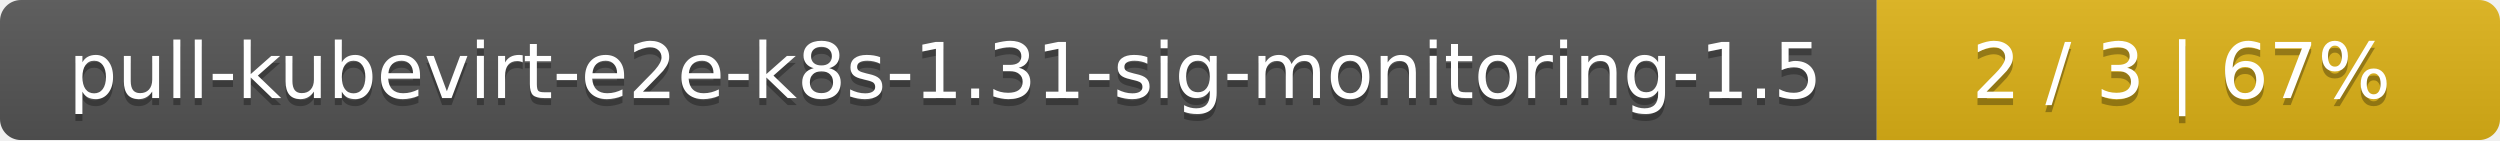
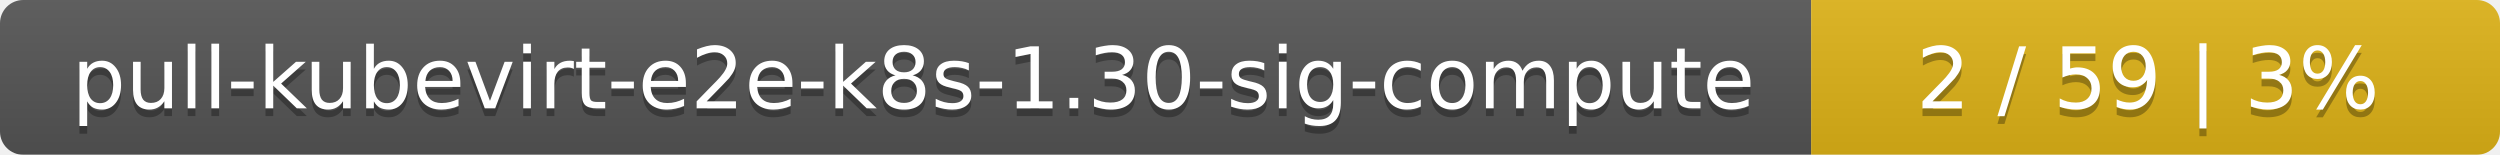
- <svg xmlns="http://www.w3.org/2000/svg" width="357" height="20">
+ <svg xmlns="http://www.w3.org/2000/svg" width="323" height="20">
  <linearGradient id="smooth" x2="0" y2="100%">
    <stop offset="0" stop-color="#bbb" stop-opacity=".1" />
    <stop offset="1" stop-opacity=".1" />
  </linearGradient>
  <mask id="round">
-     <rect width="357" height="20" rx="3" fill="#fff" />
+     <rect width="323" height="20" rx="3" fill="#fff" />
  </mask>
  <g mask="url(#round)">
-     <rect width="268" height="20" fill="#555" />
-     <rect x="268" width="89" height="20" fill="#dfb317" />
-     <rect width="357" height="20" fill="url(#smooth)" />
+     <rect width="234" height="20" fill="#555" />
+     <rect x="234" width="89" height="20" fill="#dfb317" />
+     <rect width="323" height="20" fill="url(#smooth)" />
  </g>
  <g fill="#fff" text-anchor="middle" font-family="DejaVu Sans,Verdana,Geneva,sans-serif" font-size="11">
-     <text x="135" y="15" fill="#010101" fill-opacity=".3">pull-kubevirt-e2e-k8s-1.31-sig-monitoring-1.5</text>
-     <text x="135" y="14">pull-kubevirt-e2e-k8s-1.31-sig-monitoring-1.5</text>
-     <text x="311.5" y="15" fill="#010101" fill-opacity=".3">2 / 3    |    67%</text>
-     <text x="311.5" y="14">2 / 3    |    67%</text>
+     <text x="118" y="15" fill="#010101" fill-opacity=".3">pull-kubevirt-e2e-k8s-1.30-sig-compute</text>
+     <text x="118" y="14">pull-kubevirt-e2e-k8s-1.30-sig-compute</text>
+     <text x="277.5" y="15" fill="#010101" fill-opacity=".3">2 / 59    |    3%</text>
+     <text x="277.5" y="14">2 / 59    |    3%</text>
  </g>
</svg>
